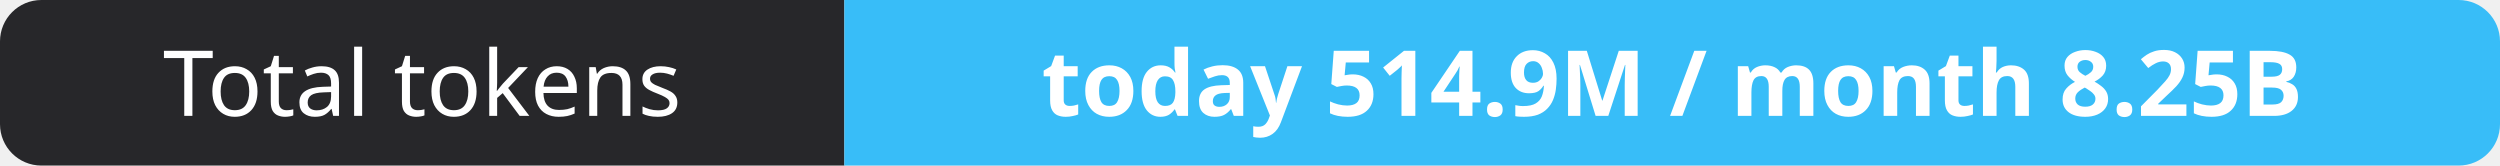
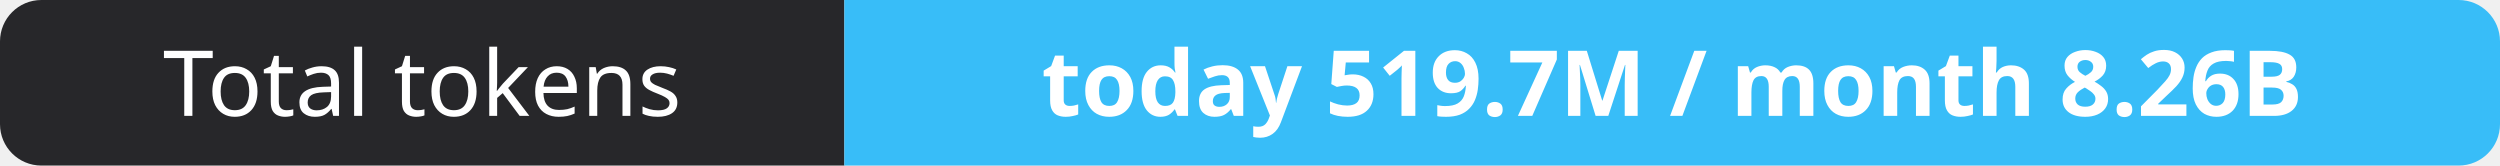
- <svg xmlns="http://www.w3.org/2000/svg" width="302" height="20" role="img" aria-label="Total tokens: today 514.9M / month 8.25B">
+ <svg xmlns="http://www.w3.org/2000/svg" width="302" height="20" role="img" aria-label="Total tokens: today 519.7M / month 8.26B">
  <clipPath id="r">
    <rect width="302" height="20" rx="5" fill="#fff" />
  </clipPath>
  <g clip-path="url(#r)">
    <rect width="102" height="20" fill="#27272a" />
    <rect x="102" width="200" height="20" fill="#38bdf8" />
  </g>
  <g fill="#fff" text-anchor="middle" font-family="Verdana,Geneva,sans-serif" font-size="11">
    <text x="51.0" y="14">Total tokens</text>
-     <text x="202.0" y="14" font-weight="700">today 514.9M / month 8.25B</text>
+     <text x="202.0" y="14" font-weight="700">today 519.7M / month 8.26B</text>
  </g>
</svg>
